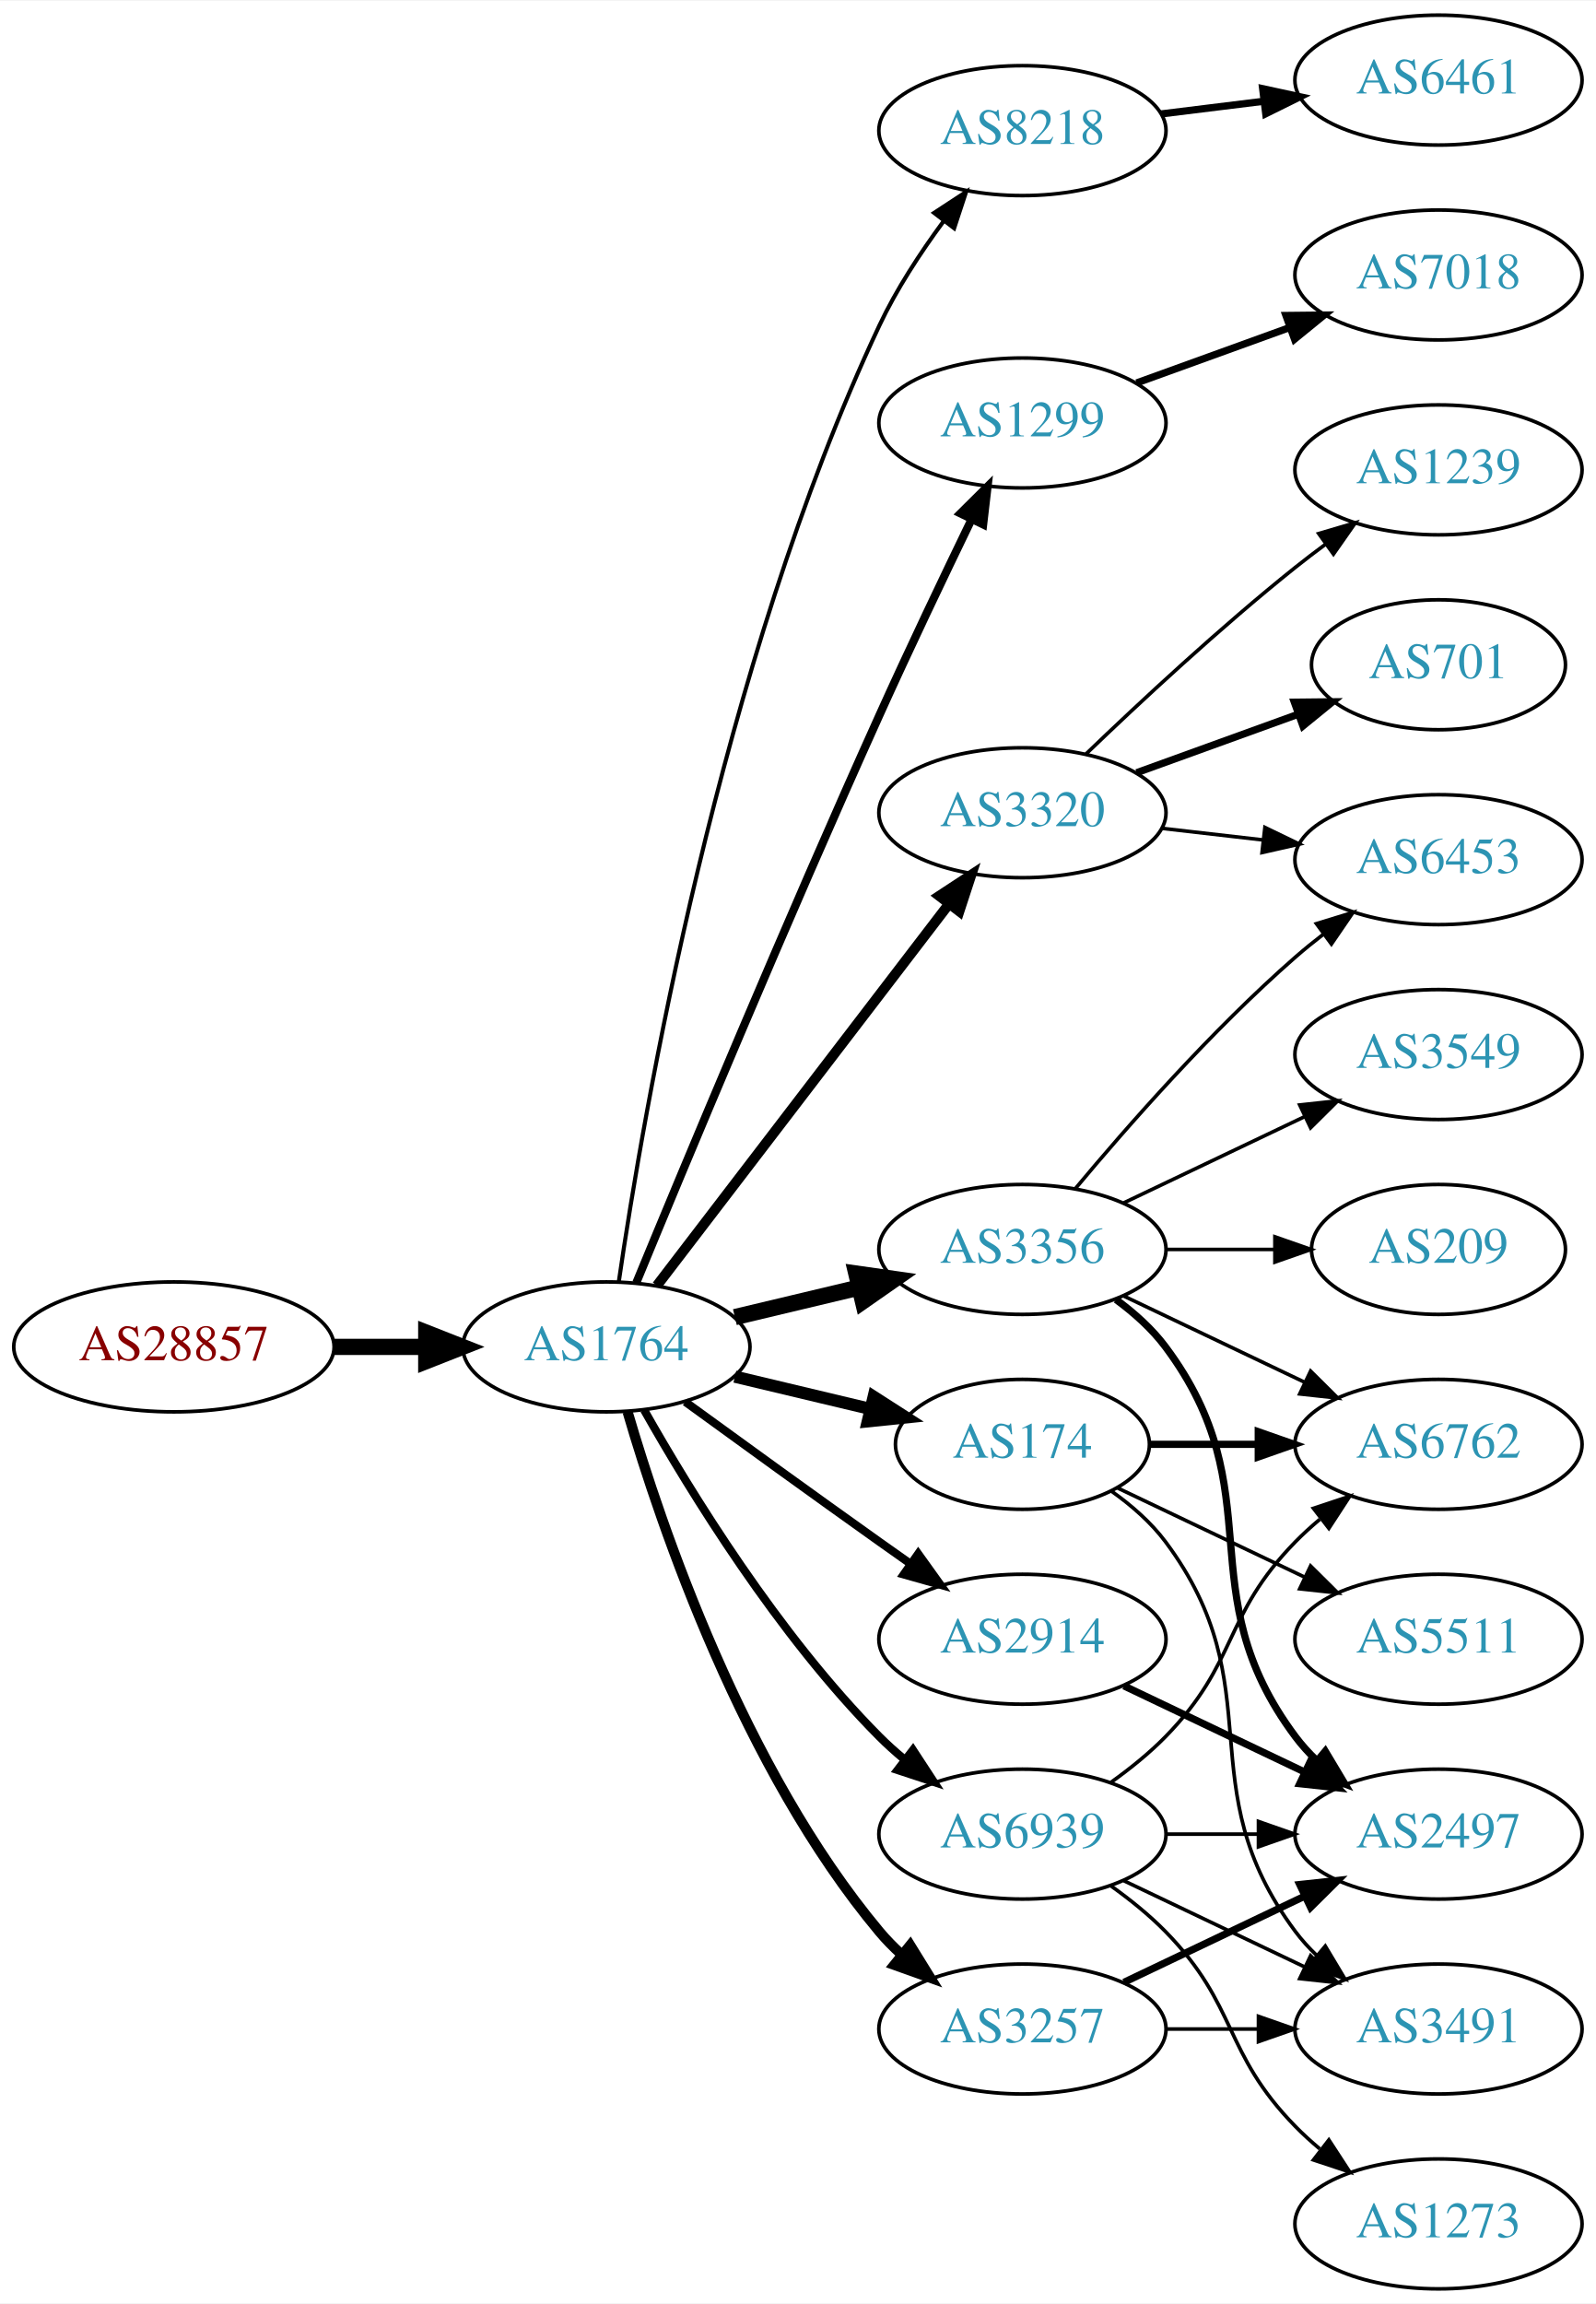
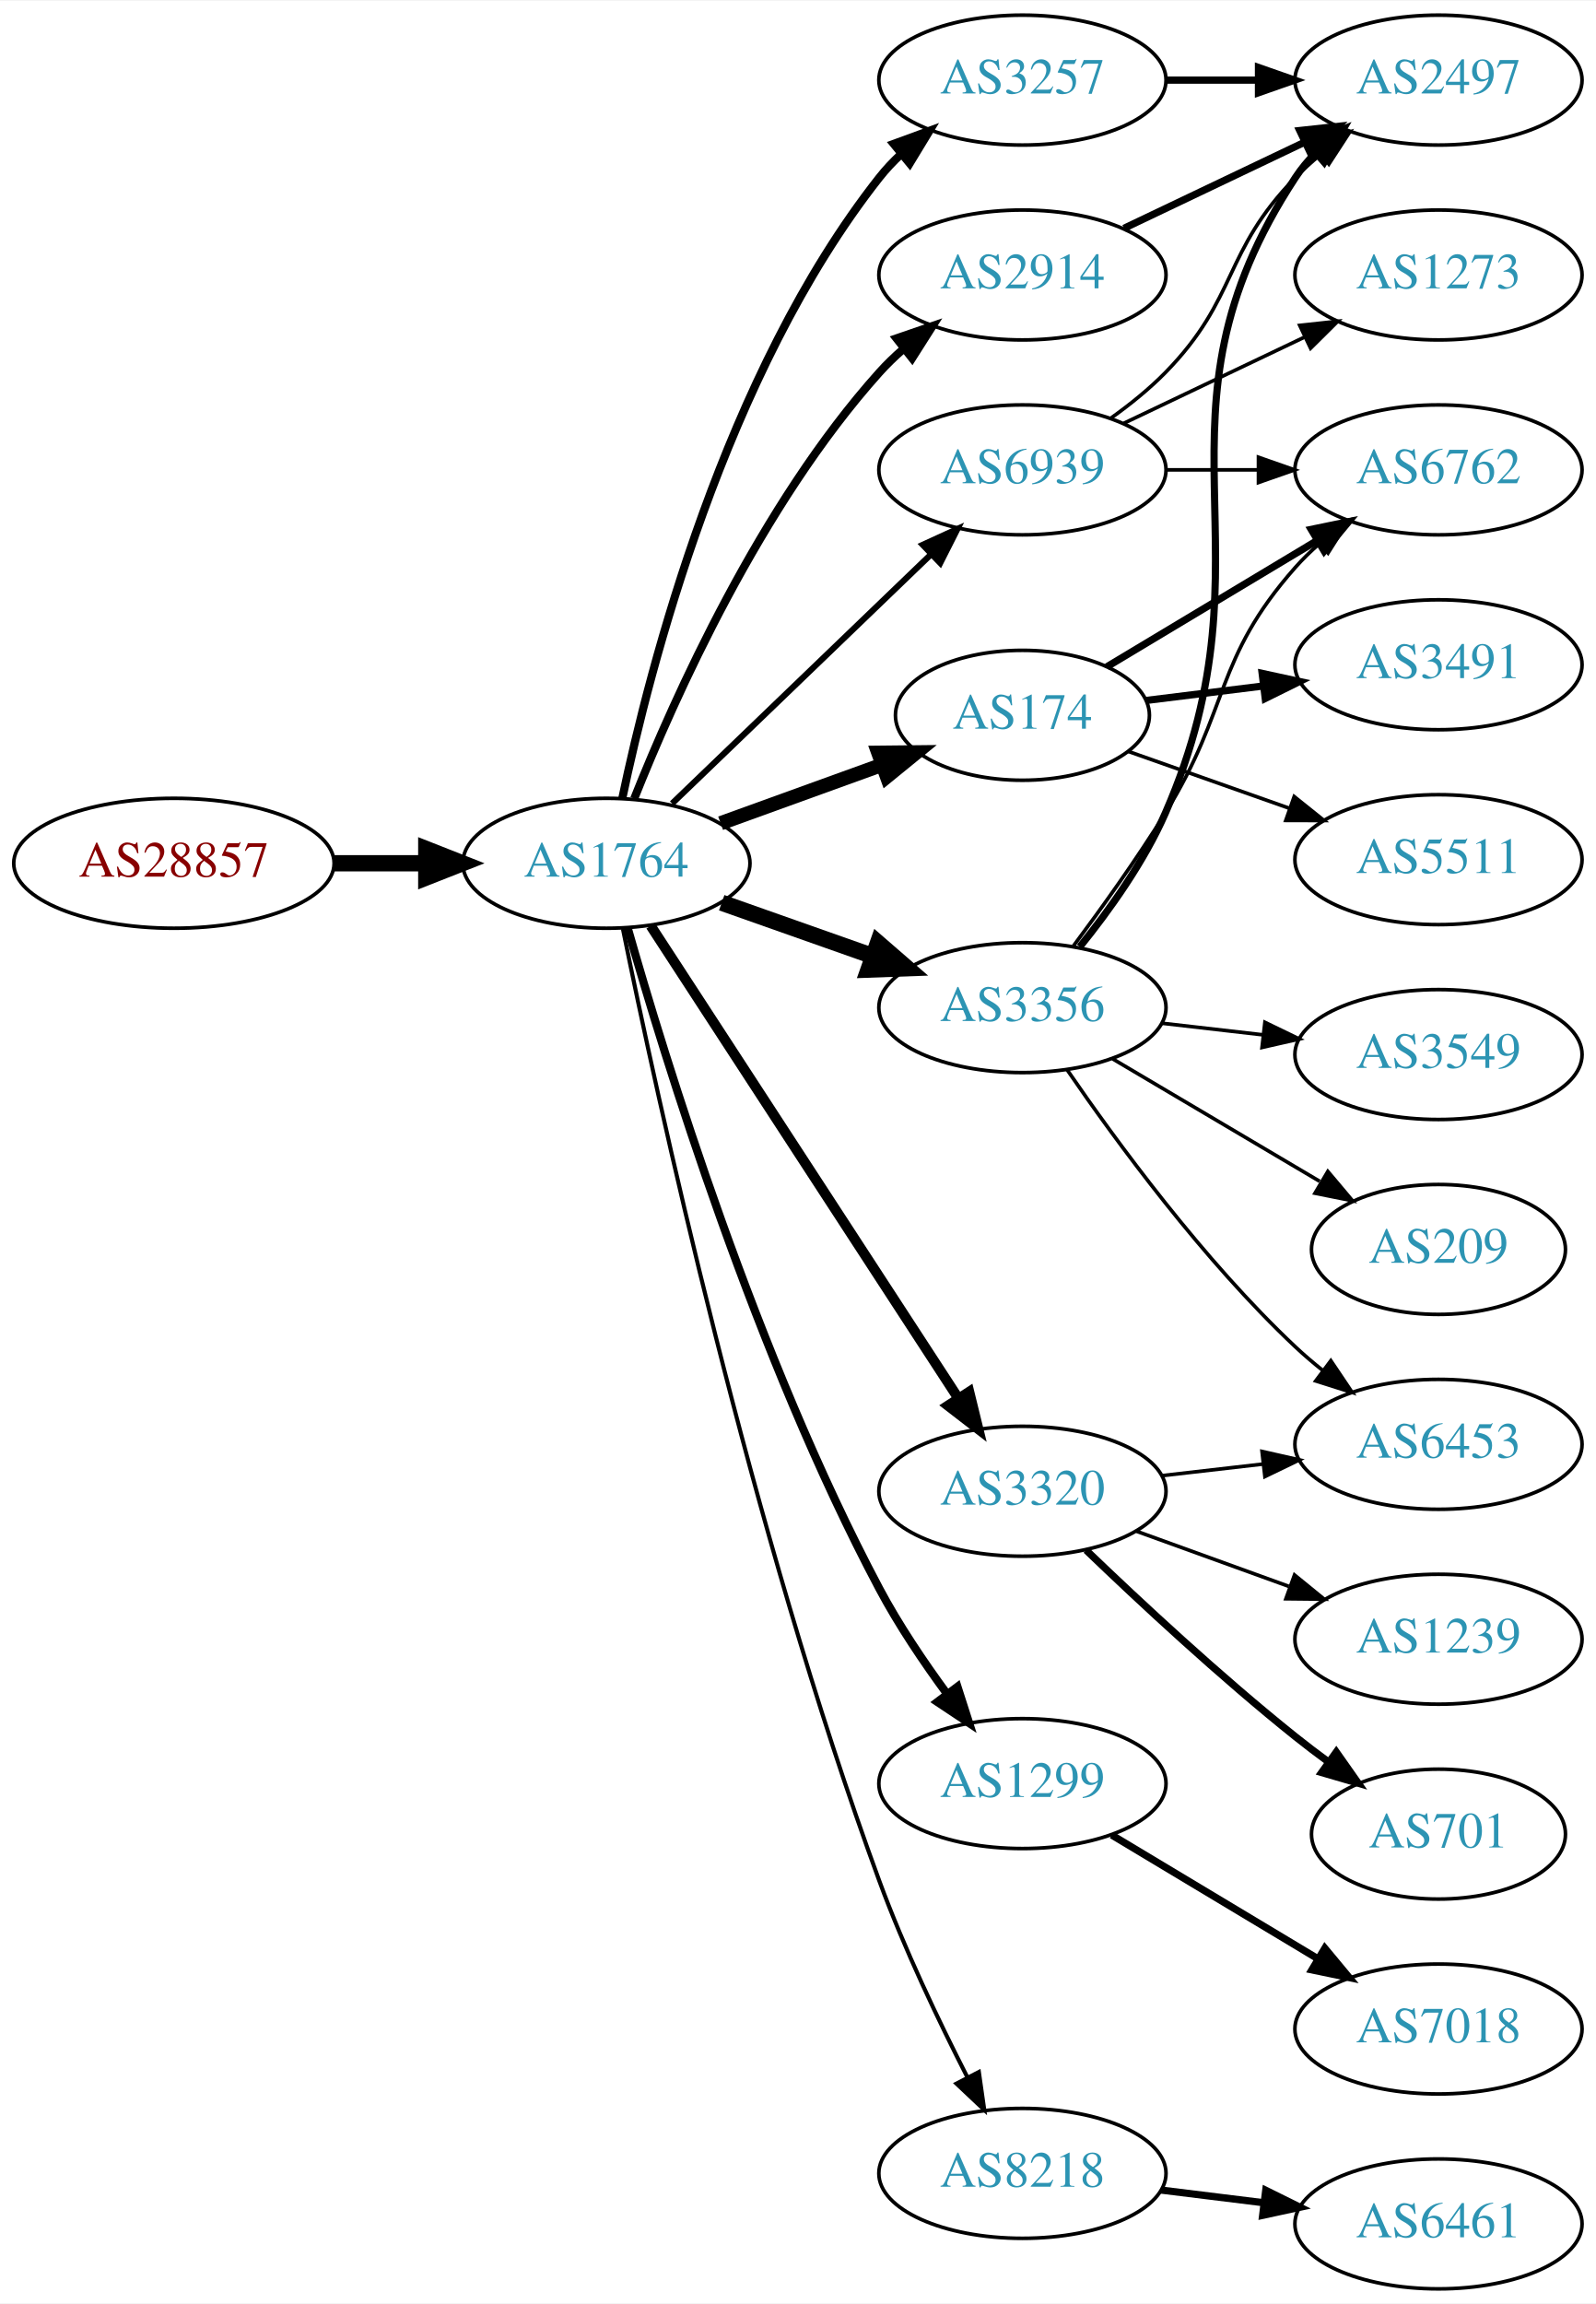
<svg xmlns="http://www.w3.org/2000/svg" xmlns:xlink="http://www.w3.org/1999/xlink" width="442pt" height="638pt" viewBox="0.00 0.00 442.27 638.00">
  <g id="graph0" class="graph" transform="scale(1 1) rotate(0) translate(4 634)">
    <polygon fill="white" stroke="none" points="-4,4 -4,-634 438.271,-634 438.271,4 -4,4" />
    <g id="node1" class="node">
      <g id="a_node1">
        <a xlink:href="/asn/28857" xlink:title="AS28857 ~ DXC Technology Austria GmbH [AT]">
-           <ellipse fill="#ffffff" stroke="black" cx="44.196" cy="-261" rx="44.393" ry="18" />
-           <text text-anchor="middle" x="44.196" y="-257.3" font-family="Times,serif" font-size="14.00" fill="#880000">AS28857</text>
+           <ellipse fill="#ffffff" stroke="black" cx="44.196" cy="-395" rx="44.393" ry="18" />
+           <text text-anchor="middle" x="44.196" y="-391.3" font-family="Times,serif" font-size="14.00" fill="#880000">AS28857</text>
        </a>
      </g>
    </g>
    <g id="node2" class="node">
      <g id="a_node2">
        <a xlink:href="/asn/1764" xlink:title="AS1764 ~ NEXTLAYER-AS [AT]">
-           <ellipse fill="#ffffff" stroke="black" cx="164.039" cy="-261" rx="39.794" ry="18" />
-           <text text-anchor="middle" x="164.039" y="-257.3" font-family="Times,serif" font-size="14.00" fill="#2c94b3">AS1764</text>
+           <ellipse fill="#ffffff" stroke="black" cx="164.039" cy="-395" rx="39.794" ry="18" />
+           <text text-anchor="middle" x="164.039" y="-391.3" font-family="Times,serif" font-size="14.00" fill="#2c94b3">AS1764</text>
        </a>
      </g>
    </g>
    <g id="edge1" class="edge">
-       <path fill="none" stroke="black" stroke-width="4.5" d="M88.407,-261C96.72,-261 105.482,-261 113.965,-261" />
-       <polygon fill="black" stroke="black" stroke-width="4.5" points="114.123,-264.938 124.123,-261 114.123,-257.063 114.123,-264.938" />
+       <path fill="none" stroke="black" stroke-width="4.5" d="M88.407,-395C96.72,-395 105.482,-395 113.965,-395" />
+       <polygon fill="black" stroke="black" stroke-width="4.5" points="114.123,-398.938 124.123,-395 114.123,-391.063 114.123,-398.938" />
    </g>
    <g id="node3" class="node">
      <g id="a_node3">
-         <a xlink:href="/asn/8218" xlink:title="AS8218 ~ legacy Neotelecoms [FR]">
-           <ellipse fill="#ffffff" stroke="black" cx="279.332" cy="-598" rx="39.794" ry="18" />
-           <text text-anchor="middle" x="279.332" y="-594.3" font-family="Times,serif" font-size="14.00" fill="#2c94b3">AS8218</text>
+         <a xlink:href="/asn/3257" xlink:title="AS3257 ~ GTT [DE]">
+           <ellipse fill="#ffffff" stroke="black" cx="279.332" cy="-612" rx="39.794" ry="18" />
+           <text text-anchor="middle" x="279.332" y="-608.3" font-family="Times,serif" font-size="14.00" fill="#2c94b3">AS3257</text>
        </a>
      </g>
    </g>
    <g id="edge2" class="edge">
-       <path fill="none" stroke="black" stroke-width="1.125" d="M167.469,-278.997C174.158,-324.968 195.361,-449.735 239.685,-544 244.394,-554.015 251.006,-564.113 257.432,-572.823" />
-       <polygon fill="black" stroke="black" stroke-width="1.125" points="254.854,-575.212 263.718,-581.015 260.407,-570.951 254.854,-575.212" />
+       <path fill="none" stroke="black" stroke-width="2.25" d="M168.445,-412.978C175.982,-448.896 196.896,-530.731 239.685,-585 241.49,-587.29 243.542,-589.465 245.736,-591.513" />
+       <polygon fill="black" stroke="black" stroke-width="2.25" points="243.645,-594.326 253.593,-597.971 248.09,-588.918 243.645,-594.326" />
    </g>
    <g id="node4" class="node">
      <g id="a_node4">
        <a xlink:href="/asn/1299" xlink:title="AS1299 ~ Telia Carrier [EU]">
-           <ellipse fill="#ffffff" stroke="black" cx="279.332" cy="-517" rx="39.794" ry="18" />
-           <text text-anchor="middle" x="279.332" y="-513.3" font-family="Times,serif" font-size="14.00" fill="#2c94b3">AS1299</text>
+           <ellipse fill="#ffffff" stroke="black" cx="279.332" cy="-140" rx="39.794" ry="18" />
+           <text text-anchor="middle" x="279.332" y="-136.3" font-family="Times,serif" font-size="14.00" fill="#2c94b3">AS1299</text>
        </a>
      </g>
    </g>
    <g id="edge3" class="edge">
-       <path fill="none" stroke="black" stroke-width="2.25" d="M172.318,-278.743C185.399,-310.472 213.924,-378.954 239.685,-436 247.916,-454.227 257.609,-474.54 265.229,-490.264" />
-       <polygon fill="black" stroke="black" stroke-width="2.25" points="262.152,-491.941 269.673,-499.402 268.447,-488.879 262.152,-491.941" />
+       <path fill="none" stroke="black" stroke-width="2.25" d="M169.932,-377.12C180.143,-341.172 205.627,-258.102 239.685,-194 245.014,-183.97 251.965,-173.663 258.5,-164.777" />
+       <polygon fill="black" stroke="black" stroke-width="2.25" points="261.331,-166.836 264.572,-156.749 255.748,-162.613 261.331,-166.836" />
    </g>
    <g id="node5" class="node">
      <g id="a_node5">
-         <a xlink:href="/asn/174" xlink:title="AS174 ~ Cogent Communications [US]">
-           <ellipse fill="#ffffff" stroke="black" cx="279.332" cy="-234" rx="35.194" ry="18" />
-           <text text-anchor="middle" x="279.332" y="-230.3" font-family="Times,serif" font-size="14.00" fill="#2c94b3">AS174</text>
+         <a xlink:href="/asn/8218" xlink:title="AS8218 ~ legacy Neotelecoms [FR]">
+           <ellipse fill="#ffffff" stroke="black" cx="279.332" cy="-32" rx="39.794" ry="18" />
+           <text text-anchor="middle" x="279.332" y="-28.3" font-family="Times,serif" font-size="14.00" fill="#2c94b3">AS8218</text>
        </a>
      </g>
    </g>
    <g id="edge4" class="edge">
-       <path fill="none" stroke="black" stroke-width="3.375" d="M199.646,-252.752C211.44,-249.942 224.745,-246.771 237.013,-243.847" />
-       <polygon fill="black" stroke="black" stroke-width="3.375" points="238.101,-247.186 247.018,-241.463 236.479,-240.376 238.101,-247.186" />
+       <path fill="none" stroke="black" stroke-width="1.125" d="M168.618,-376.825C177.814,-331.471 204.067,-209.981 239.685,-113 246.536,-94.347 256.152,-74.177 264.078,-58.63" />
+       <polygon fill="black" stroke="black" stroke-width="1.125" points="267.262,-60.092 268.755,-49.603 261.047,-56.872 267.262,-60.092" />
    </g>
    <g id="node6" class="node">
      <g id="a_node6">
-         <a xlink:href="/asn/3356" xlink:title="AS3356 ~ Level 3 Parent, LLC [US]">
-           <ellipse fill="#ffffff" stroke="black" cx="279.332" cy="-288" rx="39.794" ry="18" />
-           <text text-anchor="middle" x="279.332" y="-284.3" font-family="Times,serif" font-size="14.00" fill="#2c94b3">AS3356</text>
+         <a xlink:href="/asn/2914" xlink:title="AS2914 ~ NTT America, Inc. [US]">
+           <ellipse fill="#ffffff" stroke="black" cx="279.332" cy="-558" rx="39.794" ry="18" />
+           <text text-anchor="middle" x="279.332" y="-554.3" font-family="Times,serif" font-size="14.00" fill="#2c94b3">AS2914</text>
        </a>
      </g>
    </g>
    <g id="edge5" class="edge">
-       <path fill="none" stroke="black" stroke-width="4.5" d="M199.646,-269.248C210.517,-271.838 222.671,-274.735 234.114,-277.462" />
-       <polygon fill="black" stroke="black" stroke-width="4.5" points="233.296,-281.315 243.936,-279.803 235.122,-273.654 233.296,-281.315" />
+       <path fill="none" stroke="black" stroke-width="2.25" d="M171.755,-412.921C182.764,-440.585 206.762,-494.32 239.685,-531 241.684,-533.227 243.9,-535.369 246.231,-537.404" />
+       <polygon fill="black" stroke="black" stroke-width="2.25" points="244.428,-540.439 254.447,-543.883 248.762,-534.942 244.428,-540.439" />
    </g>
    <g id="node7" class="node">
      <g id="a_node7">
-         <a xlink:href="/asn/3257" xlink:title="AS3257 ~ GTT [DE]">
-           <ellipse fill="#ffffff" stroke="black" cx="279.332" cy="-72" rx="39.794" ry="18" />
-           <text text-anchor="middle" x="279.332" y="-68.3" font-family="Times,serif" font-size="14.00" fill="#2c94b3">AS3257</text>
+         <a xlink:href="/asn/174" xlink:title="AS174 ~ Cogent Communications [US]">
+           <ellipse fill="#ffffff" stroke="black" cx="279.332" cy="-436" rx="35.194" ry="18" />
+           <text text-anchor="middle" x="279.332" y="-432.3" font-family="Times,serif" font-size="14.00" fill="#2c94b3">AS174</text>
        </a>
      </g>
    </g>
    <g id="edge6" class="edge">
-       <path fill="none" stroke="black" stroke-width="2.812" d="M169.913,-242.998C179.227,-211.156 202.043,-144.019 239.685,-99 241.555,-96.763 243.654,-94.626 245.88,-92.604" />
-       <polygon fill="black" stroke="black" stroke-width="2.812" points="248.227,-95.207 253.799,-86.196 243.823,-89.766 248.227,-95.207" />
+       <path fill="none" stroke="black" stroke-width="3.938" d="M195.697,-406.095C209.434,-411.067 225.775,-416.98 240.284,-422.231" />
+       <polygon fill="black" stroke="black" stroke-width="3.938" points="239.387,-425.628 249.982,-425.74 241.77,-419.046 239.387,-425.628" />
    </g>
    <g id="node8" class="node">
      <g id="a_node8">
        <a xlink:href="/asn/3320" xlink:title="AS3320 ~ DTAG [DE]">
-           <ellipse fill="#ffffff" stroke="black" cx="279.332" cy="-409" rx="39.794" ry="18" />
-           <text text-anchor="middle" x="279.332" y="-405.3" font-family="Times,serif" font-size="14.00" fill="#2c94b3">AS3320</text>
+           <ellipse fill="#ffffff" stroke="black" cx="279.332" cy="-221" rx="39.794" ry="18" />
+           <text text-anchor="middle" x="279.332" y="-217.3" font-family="Times,serif" font-size="14.00" fill="#2c94b3">AS3320</text>
        </a>
      </g>
    </g>
    <g id="edge7" class="edge">
-       <path fill="none" stroke="black" stroke-width="2.812" d="M178.035,-277.977C197.904,-303.934 235.954,-353.64 259.048,-383.809" />
-       <polygon fill="black" stroke="black" stroke-width="2.812" points="256.28,-385.952 265.138,-391.765 261.839,-381.697 256.28,-385.952" />
+       <path fill="none" stroke="black" stroke-width="2.812" d="M176.316,-377.68C196.335,-346.933 238.172,-282.678 261.573,-246.739" />
+       <polygon fill="black" stroke="black" stroke-width="2.812" points="264.577,-248.54 267.1,-238.25 258.711,-244.72 264.577,-248.54" />
    </g>
    <g id="node9" class="node">
      <g id="a_node9">
-         <a xlink:href="/asn/2914" xlink:title="AS2914 ~ NTT America, Inc. [US]">
-           <ellipse fill="#ffffff" stroke="black" cx="279.332" cy="-180" rx="39.794" ry="18" />
-           <text text-anchor="middle" x="279.332" y="-176.3" font-family="Times,serif" font-size="14.00" fill="#2c94b3">AS2914</text>
+         <a xlink:href="/asn/3356" xlink:title="AS3356 ~ Level 3 Parent, LLC [US]">
+           <ellipse fill="#ffffff" stroke="black" cx="279.332" cy="-355" rx="39.794" ry="18" />
+           <text text-anchor="middle" x="279.332" y="-351.3" font-family="Times,serif" font-size="14.00" fill="#2c94b3">AS3356</text>
        </a>
      </g>
    </g>
    <g id="edge8" class="edge">
-       <path fill="none" stroke="black" stroke-width="2.25" d="M185.887,-245.778C200.821,-234.909 221.435,-219.975 239.685,-207 242.506,-204.995 245.449,-202.915 248.397,-200.841" />
-       <polygon fill="black" stroke="black" stroke-width="2.25" points="250.443,-203.681 256.621,-195.074 246.424,-197.95 250.443,-203.681" />
+       <path fill="none" stroke="black" stroke-width="4.5" d="M195.996,-384.07C208.86,-379.528 223.966,-374.195 237.702,-369.345" />
+       <polygon fill="black" stroke="black" stroke-width="4.5" points="239.293,-372.959 247.411,-365.917 236.671,-365.533 239.293,-372.959" />
    </g>
    <g id="node10" class="node">
      <g id="a_node10">
        <a xlink:href="/asn/6939" xlink:title="AS6939 ~ Hurricane Electric LLC [US]">
-           <ellipse fill="#ffffff" stroke="black" cx="279.332" cy="-126" rx="39.794" ry="18" />
-           <text text-anchor="middle" x="279.332" y="-122.3" font-family="Times,serif" font-size="14.00" fill="#2c94b3">AS6939</text>
+           <ellipse fill="#ffffff" stroke="black" cx="279.332" cy="-504" rx="39.794" ry="18" />
+           <text text-anchor="middle" x="279.332" y="-500.3" font-family="Times,serif" font-size="14.00" fill="#2c94b3">AS6939</text>
        </a>
      </g>
    </g>
    <g id="edge9" class="edge">
-       <path fill="none" stroke="black" stroke-width="2.25" d="M174.498,-243.51C187.28,-220.904 211.712,-181.114 239.685,-153 241.796,-150.879 244.092,-148.812 246.477,-146.829" />
-       <polygon fill="black" stroke="black" stroke-width="2.25" points="248.993,-149.31 254.793,-140.444 244.73,-143.758 248.993,-149.31" />
+       <path fill="none" stroke="black" stroke-width="1.688" d="M182.245,-411.555C201.404,-429.988 232.512,-459.917 254.122,-480.708" />
+       <polygon fill="black" stroke="black" stroke-width="1.688" points="251.701,-483.236 261.334,-487.647 256.554,-478.191 251.701,-483.236" />
+     </g>
+     <g id="node13" class="node">
+       <g id="a_node13">
+         <a xlink:href="/asn/2497" xlink:title="AS2497 ~ Internet Initiative Japan Inc. [JP]">
+           <ellipse fill="#ffffff" stroke="black" cx="394.625" cy="-612" rx="39.794" ry="18" />
+           <text text-anchor="middle" x="394.625" y="-608.3" font-family="Times,serif" font-size="14.00" fill="#2c94b3">AS2497</text>
+         </a>
+       </g>
+     </g>
+     <g id="edge13" class="edge">
+       <path fill="none" stroke="black" stroke-width="2" d="M319.004,-612C327.207,-612 335.971,-612 344.503,-612" />
+       <polygon fill="black" stroke="black" stroke-width="2" points="344.742,-615.5 354.742,-612 344.742,-608.5 344.742,-615.5" />
    </g>
    <g id="node11" class="node">
      <g id="a_node11">
+         <a xlink:href="/asn/7018" xlink:title="AS7018 ~ AT&amp;T Services, Inc. [US]">
+           <ellipse fill="#ffffff" stroke="black" cx="394.625" cy="-72" rx="39.794" ry="18" />
+           <text text-anchor="middle" x="394.625" y="-68.3" font-family="Times,serif" font-size="14.00" fill="#2c94b3">AS7018</text>
+         </a>
+       </g>
+     </g>
+     <g id="edge10" class="edge">
+       <path fill="none" stroke="black" stroke-width="2" d="M304.082,-125.745C320.698,-115.771 343.094,-102.329 361.331,-91.383" />
+       <polygon fill="black" stroke="black" stroke-width="2" points="363.133,-94.384 369.906,-86.236 359.531,-88.382 363.133,-94.384" />
+     </g>
+     <g id="node12" class="node">
+       <g id="a_node12">
        <a xlink:href="/asn/6461" xlink:title="AS6461 ~ Zayo Bandwidth [US]">
-           <ellipse fill="#ffffff" stroke="black" cx="394.625" cy="-612" rx="39.794" ry="18" />
-           <text text-anchor="middle" x="394.625" y="-608.3" font-family="Times,serif" font-size="14.00" fill="#2c94b3">AS6461</text>
-         </a>
-       </g>
-     </g>
-     <g id="edge10" class="edge">
-       <path fill="none" stroke="black" stroke-width="2" d="M317.742,-602.623C326.83,-603.746 336.667,-604.962 346.152,-606.134" />
-       <polygon fill="black" stroke="black" stroke-width="2" points="345.9,-609.629 356.254,-607.382 346.758,-602.682 345.9,-609.629" />
+           <ellipse fill="#ffffff" stroke="black" cx="394.625" cy="-18" rx="39.794" ry="18" />
+           <text text-anchor="middle" x="394.625" y="-14.3" font-family="Times,serif" font-size="14.00" fill="#2c94b3">AS6461</text>
+         </a>
+       </g>
+     </g>
+     <g id="edge11" class="edge">
+       <path fill="none" stroke="black" stroke-width="2" d="M317.742,-27.377C326.83,-26.254 336.667,-25.038 346.152,-23.866" />
+       <polygon fill="black" stroke="black" stroke-width="2" points="346.758,-27.318 356.254,-22.618 345.9,-20.371 346.758,-27.318" />
+     </g>
+     <g id="edge12" class="edge">
+       <path fill="none" stroke="black" stroke-width="2" d="M307.468,-570.934C322.462,-578.081 341.283,-587.052 357.506,-594.785" />
+       <polygon fill="black" stroke="black" stroke-width="2" points="356.177,-598.028 366.71,-599.171 359.188,-591.709 356.177,-598.028" />
+     </g>
+     <g id="node14" class="node">
+       <g id="a_node14">
+         <a xlink:href="/asn/6762" xlink:title="AS6762 ~ TELECOM ITALIA SPARKLE S.p.A. [IT]">
+           <ellipse fill="#ffffff" stroke="black" cx="394.625" cy="-504" rx="39.794" ry="18" />
+           <text text-anchor="middle" x="394.625" y="-500.3" font-family="Times,serif" font-size="14.00" fill="#2c94b3">AS6762</text>
+         </a>
+       </g>
+     </g>
+     <g id="edge14" class="edge">
+       <path fill="none" stroke="black" stroke-width="2" d="M302.715,-449.435C319.34,-459.413 342.273,-473.178 360.945,-484.386" />
+       <polygon fill="black" stroke="black" stroke-width="2" points="359.348,-487.509 369.724,-489.654 362.951,-481.507 359.348,-487.509" />
+     </g>
+     <g id="node15" class="node">
+       <g id="a_node15">
+         <a xlink:href="/asn/3491" xlink:title="AS3491 ~ PCCW Global, Inc. [US]">
+           <ellipse fill="#ffffff" stroke="black" cx="394.625" cy="-450" rx="39.794" ry="18" />
+           <text text-anchor="middle" x="394.625" y="-446.3" font-family="Times,serif" font-size="14.00" fill="#2c94b3">AS3491</text>
+         </a>
+       </g>
+     </g>
+     <g id="edge15" class="edge">
+       <path fill="none" stroke="black" stroke-width="2" d="M313.71,-440.125C323.801,-441.372 335.084,-442.766 345.919,-444.105" />
+       <polygon fill="black" stroke="black" stroke-width="2" points="345.762,-447.612 356.116,-445.365 346.621,-440.665 345.762,-447.612" />
+     </g>
+     <g id="node16" class="node">
+       <g id="a_node16">
+         <a xlink:href="/asn/5511" xlink:title="AS5511 ~ Orange S.A. [FR]">
+           <ellipse fill="#ffffff" stroke="black" cx="394.625" cy="-396" rx="39.794" ry="18" />
+           <text text-anchor="middle" x="394.625" y="-392.3" font-family="Times,serif" font-size="14.00" fill="#2c94b3">AS5511</text>
+         </a>
+       </g>
+     </g>
+     <g id="edge16" class="edge">
+       <path fill="none" stroke="black" d="M308.628,-426.009C322.176,-421.226 338.64,-415.413 353.456,-410.182" />
+       <polygon fill="black" stroke="black" points="354.643,-413.475 362.908,-406.845 352.313,-406.874 354.643,-413.475" />
+     </g>
+     <g id="node17" class="node">
+       <g id="a_node17">
+         <a xlink:href="/asn/1239" xlink:title="AS1239 ~ Sprint [US]">
+           <ellipse fill="#ffffff" stroke="black" cx="394.625" cy="-180" rx="39.794" ry="18" />
+           <text text-anchor="middle" x="394.625" y="-176.3" font-family="Times,serif" font-size="14.00" fill="#2c94b3">AS1239</text>
+         </a>
+       </g>
+     </g>
+     <g id="edge17" class="edge">
+       <path fill="none" stroke="black" d="M310.99,-209.905C323.963,-205.21 339.256,-199.676 353.137,-194.652" />
+       <polygon fill="black" stroke="black" points="354.729,-197.798 362.941,-191.104 352.347,-191.216 354.729,-197.798" />
    </g>
    <g id="node18" class="node">
      <g id="a_node18">
-         <a xlink:href="/asn/7018" xlink:title="AS7018 ~ AT&amp;T Services, Inc. [US]">
-           <ellipse fill="#ffffff" stroke="black" cx="394.625" cy="-558" rx="39.794" ry="18" />
-           <text text-anchor="middle" x="394.625" y="-554.3" font-family="Times,serif" font-size="14.00" fill="#2c94b3">AS7018</text>
+         <a xlink:href="/asn/701" xlink:title="AS701 ~ UUNET [US]">
+           <ellipse fill="#ffffff" stroke="black" cx="394.625" cy="-126" rx="35.194" ry="18" />
+           <text text-anchor="middle" x="394.625" y="-122.3" font-family="Times,serif" font-size="14.00" fill="#2c94b3">AS701</text>
        </a>
      </g>
    </g>
    <g id="edge18" class="edge">
-       <path fill="none" stroke="black" stroke-width="2" d="M310.99,-528.095C323.963,-532.79 339.256,-538.324 353.137,-543.348" />
-       <polygon fill="black" stroke="black" stroke-width="2" points="352.347,-546.784 362.941,-546.896 354.729,-540.202 352.347,-546.784" />
-     </g>
-     <g id="node12" class="node">
-       <g id="a_node12">
-         <a xlink:href="/asn/6762" xlink:title="AS6762 ~ TELECOM ITALIA SPARKLE S.p.A. [IT]">
+       <path fill="none" stroke="black" stroke-width="2" d="M296.975,-204.688C311.751,-190.49 334.164,-169.637 354.978,-153 357.899,-150.665 361.008,-148.304 364.146,-146" />
+       <polygon fill="black" stroke="black" stroke-width="2" points="366.308,-148.756 372.406,-140.092 362.236,-143.063 366.308,-148.756" />
+     </g>
+     <g id="node19" class="node">
+       <g id="a_node19">
+         <a xlink:href="/asn/6453" xlink:title="AS6453 ~ TATA COMMUNICATIONS (AMERICA) INC [US]">
          <ellipse fill="#ffffff" stroke="black" cx="394.625" cy="-234" rx="39.794" ry="18" />
-           <text text-anchor="middle" x="394.625" y="-230.3" font-family="Times,serif" font-size="14.00" fill="#2c94b3">AS6762</text>
-         </a>
-       </g>
+           <text text-anchor="middle" x="394.625" y="-230.3" font-family="Times,serif" font-size="14.00" fill="#2c94b3">AS6453</text>
+         </a>
+       </g>
+     </g>
+     <g id="edge19" class="edge">
+       <path fill="none" stroke="black" d="M318.057,-225.329C327.038,-226.359 336.737,-227.472 346.094,-228.546" />
+       <polygon fill="black" stroke="black" points="345.731,-232.027 356.064,-229.69 346.529,-225.073 345.731,-232.027" />
+     </g>
+     <g id="edge20" class="edge">
+       <path fill="none" stroke="black" stroke-width="2" d="M295.228,-371.856C303.415,-381.975 313.076,-395.475 318.978,-409 350.911,-482.178 311.131,-518.275 354.978,-585 356.579,-587.437 358.483,-589.718 360.575,-591.84" />
+       <polygon fill="black" stroke="black" stroke-width="2" points="358.377,-594.567 368.241,-598.436 362.943,-589.261 358.377,-594.567" />
    </g>
    <g id="edge23" class="edge">
-       <path fill="none" stroke="black" stroke-width="2" d="M314.631,-234C324.008,-234 334.358,-234 344.393,-234" />
-       <polygon fill="black" stroke="black" stroke-width="2" points="344.681,-237.5 354.681,-234 344.681,-230.5 344.681,-237.5" />
-     </g>
-     <g id="node17" class="node">
-       <g id="a_node17">
-         <a xlink:href="/asn/3491" xlink:title="AS3491 ~ PCCW Global, Inc. [US]">
-           <ellipse fill="#ffffff" stroke="black" cx="394.625" cy="-72" rx="39.794" ry="18" />
-           <text text-anchor="middle" x="394.625" y="-68.3" font-family="Times,serif" font-size="14.00" fill="#2c94b3">AS3491</text>
-         </a>
-       </g>
-     </g>
-     <g id="edge22" class="edge">
-       <path fill="none" stroke="black" d="M304.058,-220.989C309.555,-217.081 314.963,-212.378 318.978,-207 349.249,-166.458 324.707,-139.542 354.978,-99 356.723,-96.664 358.73,-94.455 360.893,-92.383" />
-       <polygon fill="black" stroke="black" points="363.253,-94.973 368.694,-85.882 358.771,-89.595 363.253,-94.973" />
-     </g>
-     <g id="node21" class="node">
-       <g id="a_node21">
-         <a xlink:href="/asn/5511" xlink:title="AS5511 ~ Orange S.A. [FR]">
-           <ellipse fill="#ffffff" stroke="black" cx="394.625" cy="-180" rx="39.794" ry="18" />
-           <text text-anchor="middle" x="394.625" y="-176.3" font-family="Times,serif" font-size="14.00" fill="#2c94b3">AS5511</text>
-         </a>
-       </g>
-     </g>
-     <g id="edge24" class="edge">
-       <path fill="none" stroke="black" d="M305.757,-221.881C321.059,-214.587 340.783,-205.186 357.665,-197.14" />
-       <polygon fill="black" stroke="black" points="359.184,-200.293 366.705,-192.831 356.172,-193.974 359.184,-200.293" />
-     </g>
-     <g id="edge11" class="edge">
-       <path fill="none" stroke="black" d="M307.468,-275.066C322.462,-267.919 341.283,-258.948 357.506,-251.215" />
-       <polygon fill="black" stroke="black" points="359.188,-254.291 366.71,-246.829 356.177,-247.972 359.188,-254.291" />
-     </g>
-     <g id="node13" class="node">
-       <g id="a_node13">
-         <a xlink:href="/asn/6453" xlink:title="AS6453 ~ TATA COMMUNICATIONS (AMERICA) INC [US]">
-           <ellipse fill="#ffffff" stroke="black" cx="394.625" cy="-396" rx="39.794" ry="18" />
-           <text text-anchor="middle" x="394.625" y="-392.3" font-family="Times,serif" font-size="14.00" fill="#2c94b3">AS6453</text>
-         </a>
-       </g>
-     </g>
-     <g id="edge12" class="edge">
-       <path fill="none" stroke="black" d="M293.962,-304.817C308.244,-321.929 331.791,-348.745 354.978,-369 357.444,-371.154 360.082,-373.294 362.78,-375.372" />
-       <polygon fill="black" stroke="black" points="360.805,-378.264 370.934,-381.37 364.953,-372.625 360.805,-378.264" />
-     </g>
-     <g id="node14" class="node">
-       <g id="a_node14">
+       <path fill="none" stroke="black" d="M293.472,-372.105C301.25,-382.529 311.093,-396.255 318.978,-409 336.969,-438.081 332.328,-451.38 354.978,-477 356.96,-479.242 359.164,-481.394 361.487,-483.437" />
+       <polygon fill="black" stroke="black" points="359.675,-486.466 369.688,-489.929 364.02,-480.978 359.675,-486.466" />
+     </g>
+     <g id="edge21" class="edge">
+       <path fill="none" stroke="black" d="M291.688,-337.817C305.297,-317.972 329.475,-284.985 354.978,-261 357.363,-258.757 359.946,-256.556 362.607,-254.438" />
+       <polygon fill="black" stroke="black" points="364.796,-257.171 370.705,-248.377 360.602,-251.567 364.796,-257.171" />
+     </g>
+     <g id="node20" class="node">
+       <g id="a_node20">
        <a xlink:href="/asn/3549" xlink:title="AS3549 ~ Level 3 Parent, LLC [US]">
          <ellipse fill="#ffffff" stroke="black" cx="394.625" cy="-342" rx="39.794" ry="18" />
          <text text-anchor="middle" x="394.625" y="-338.3" font-family="Times,serif" font-size="14.00" fill="#2c94b3">AS3549</text>
        </a>
      </g>
    </g>
-     <g id="edge13" class="edge">
-       <path fill="none" stroke="black" d="M307.468,-300.934C322.462,-308.081 341.283,-317.052 357.506,-324.785" />
-       <polygon fill="black" stroke="black" points="356.177,-328.028 366.71,-329.171 359.188,-321.709 356.177,-328.028" />
-     </g>
-     <g id="node15" class="node">
-       <g id="a_node15">
-         <a xlink:href="/asn/2497" xlink:title="AS2497 ~ Internet Initiative Japan Inc. [JP]">
-           <ellipse fill="#ffffff" stroke="black" cx="394.625" cy="-126" rx="39.794" ry="18" />
-           <text text-anchor="middle" x="394.625" y="-122.3" font-family="Times,serif" font-size="14.00" fill="#2c94b3">AS2497</text>
-         </a>
-       </g>
-     </g>
-     <g id="edge14" class="edge">
-       <path fill="none" stroke="black" stroke-width="2" d="M305.262,-274.118C310.338,-270.389 315.256,-265.984 318.978,-261 349.249,-220.458 324.707,-193.542 354.978,-153 356.723,-150.664 358.73,-148.455 360.893,-146.383" />
-       <polygon fill="black" stroke="black" stroke-width="2" points="363.253,-148.973 368.694,-139.882 358.771,-143.595 363.253,-148.973" />
-     </g>
-     <g id="node16" class="node">
-       <g id="a_node16">
+     <g id="edge22" class="edge">
+       <path fill="none" stroke="black" d="M318.057,-350.671C327.038,-349.641 336.737,-348.528 346.094,-347.454" />
+       <polygon fill="black" stroke="black" points="346.529,-350.927 356.064,-346.31 345.731,-343.973 346.529,-350.927" />
+     </g>
+     <g id="node21" class="node">
+       <g id="a_node21">
        <a xlink:href="/asn/209" xlink:title="AS209 ~ CenturyLink Communications, LLC [US]">
          <ellipse fill="#ffffff" stroke="black" cx="394.625" cy="-288" rx="35.194" ry="18" />
          <text text-anchor="middle" x="394.625" y="-284.3" font-family="Times,serif" font-size="14.00" fill="#2c94b3">AS209</text>
        </a>
      </g>
    </g>
-     <g id="edge15" class="edge">
-       <path fill="none" stroke="black" d="M319.004,-288C328.709,-288 339.2,-288 349.163,-288" />
-       <polygon fill="black" stroke="black" points="349.299,-291.5 359.299,-288 349.299,-284.5 349.299,-291.5" />
-     </g>
-     <g id="edge16" class="edge">
-       <path fill="none" stroke="black" stroke-width="2" d="M307.468,-84.934C322.462,-92.081 341.283,-101.052 357.506,-108.785" />
-       <polygon fill="black" stroke="black" stroke-width="2" points="356.177,-112.028 366.71,-113.171 359.188,-105.709 356.177,-112.028" />
-     </g>
-     <g id="edge17" class="edge">
-       <path fill="none" stroke="black" d="M319.004,-72C327.207,-72 335.971,-72 344.503,-72" />
-       <polygon fill="black" stroke="black" points="344.742,-75.5 354.742,-72 344.742,-68.5 344.742,-75.5" />
-     </g>
-     <g id="edge21" class="edge">
-       <path fill="none" stroke="black" d="M318.057,-404.671C327.038,-403.641 336.737,-402.528 346.094,-401.454" />
-       <polygon fill="black" stroke="black" points="346.529,-404.927 356.064,-400.31 345.731,-397.973 346.529,-404.927" />
-     </g>
-     <g id="node19" class="node">
-       <g id="a_node19">
-         <a xlink:href="/asn/1239" xlink:title="AS1239 ~ Sprint [US]">
-           <ellipse fill="#ffffff" stroke="black" cx="394.625" cy="-504" rx="39.794" ry="18" />
-           <text text-anchor="middle" x="394.625" y="-500.3" font-family="Times,serif" font-size="14.00" fill="#2c94b3">AS1239</text>
-         </a>
-       </g>
-     </g>
-     <g id="edge19" class="edge">
-       <path fill="none" stroke="black" d="M296.975,-425.312C311.751,-439.51 334.164,-460.363 354.978,-477 357.681,-479.161 360.546,-481.344 363.444,-483.484" />
-       <polygon fill="black" stroke="black" points="361.436,-486.35 371.599,-489.344 365.521,-480.666 361.436,-486.35" />
-     </g>
-     <g id="node20" class="node">
-       <g id="a_node20">
-         <a xlink:href="/asn/701" xlink:title="AS701 ~ UUNET [US]">
-           <ellipse fill="#ffffff" stroke="black" cx="394.625" cy="-450" rx="35.194" ry="18" />
-           <text text-anchor="middle" x="394.625" y="-446.3" font-family="Times,serif" font-size="14.00" fill="#2c94b3">AS701</text>
-         </a>
-       </g>
-     </g>
-     <g id="edge20" class="edge">
-       <path fill="none" stroke="black" stroke-width="2" d="M310.99,-420.095C324.727,-425.067 341.068,-430.98 355.577,-436.231" />
-       <polygon fill="black" stroke="black" stroke-width="2" points="354.68,-439.628 365.275,-439.74 357.062,-433.046 354.68,-439.628" />
+     <g id="edge24" class="edge">
+       <path fill="none" stroke="black" d="M304.358,-340.791C321.062,-330.912 343.507,-317.639 361.712,-306.873" />
+       <polygon fill="black" stroke="black" points="363.966,-309.606 370.792,-301.503 360.403,-303.581 363.966,-309.606" />
+     </g>
+     <g id="edge27" class="edge">
+       <path fill="none" stroke="black" d="M303.926,-518.389C309.182,-522.148 314.513,-526.437 318.978,-531 339.151,-551.617 334.806,-564.383 354.978,-585 357.071,-587.139 359.354,-589.218 361.731,-591.21" />
+       <polygon fill="black" stroke="black" points="359.974,-594.275 370.031,-597.611 364.249,-588.732 359.974,-594.275" />
    </g>
    <g id="edge25" class="edge">
-       <path fill="none" stroke="black" stroke-width="2" d="M307.468,-167.066C322.462,-159.919 341.283,-150.948 357.506,-143.215" />
-       <polygon fill="black" stroke="black" stroke-width="2" points="359.188,-146.291 366.71,-138.829 356.177,-139.972 359.188,-146.291" />
-     </g>
-     <g id="edge26" class="edge">
-       <path fill="none" stroke="black" d="M303.926,-140.389C309.182,-144.148 314.513,-148.437 318.978,-153 339.151,-173.617 334.806,-186.383 354.978,-207 357.071,-209.139 359.354,-211.218 361.731,-213.21" />
-       <polygon fill="black" stroke="black" points="359.974,-216.275 370.031,-219.611 364.249,-210.732 359.974,-216.275" />
-     </g>
-     <g id="edge27" class="edge">
-       <path fill="none" stroke="black" d="M319.004,-126C327.207,-126 335.971,-126 344.503,-126" />
-       <polygon fill="black" stroke="black" points="344.742,-129.5 354.742,-126 344.742,-122.5 344.742,-129.5" />
-     </g>
-     <g id="edge28" class="edge">
-       <path fill="none" stroke="black" d="M307.468,-113.066C322.462,-105.919 341.283,-96.948 357.506,-89.215" />
-       <polygon fill="black" stroke="black" points="359.188,-92.291 366.71,-84.829 356.177,-85.972 359.188,-92.291" />
+       <path fill="none" stroke="black" d="M319.004,-504C327.207,-504 335.971,-504 344.503,-504" />
+       <polygon fill="black" stroke="black" points="344.742,-507.5 354.742,-504 344.742,-500.5 344.742,-507.5" />
    </g>
    <g id="node22" class="node">
      <g id="a_node22">
        <a xlink:href="/asn/1273" xlink:title="AS1273 ~ Vodafone Group PLC [EU]">
-           <ellipse fill="#ffffff" stroke="black" cx="394.625" cy="-18" rx="39.794" ry="18" />
-           <text text-anchor="middle" x="394.625" y="-14.3" font-family="Times,serif" font-size="14.00" fill="#2c94b3">AS1273</text>
-         </a>
-       </g>
-     </g>
-     <g id="edge29" class="edge">
-       <path fill="none" stroke="black" d="M303.926,-111.611C309.182,-107.852 314.513,-103.563 318.978,-99 339.151,-78.383 334.806,-65.617 354.978,-45 357.071,-42.861 359.354,-40.782 361.731,-38.79" />
-       <polygon fill="black" stroke="black" points="364.249,-41.268 370.031,-32.389 359.974,-35.725 364.249,-41.268" />
+           <ellipse fill="#ffffff" stroke="black" cx="394.625" cy="-558" rx="39.794" ry="18" />
+           <text text-anchor="middle" x="394.625" y="-554.3" font-family="Times,serif" font-size="14.00" fill="#2c94b3">AS1273</text>
+         </a>
+       </g>
+     </g>
+     <g id="edge26" class="edge">
+       <path fill="none" stroke="black" d="M307.468,-516.934C322.462,-524.081 341.283,-533.052 357.506,-540.785" />
+       <polygon fill="black" stroke="black" points="356.177,-544.028 366.71,-545.171 359.188,-537.709 356.177,-544.028" />
    </g>
  </g>
</svg>
